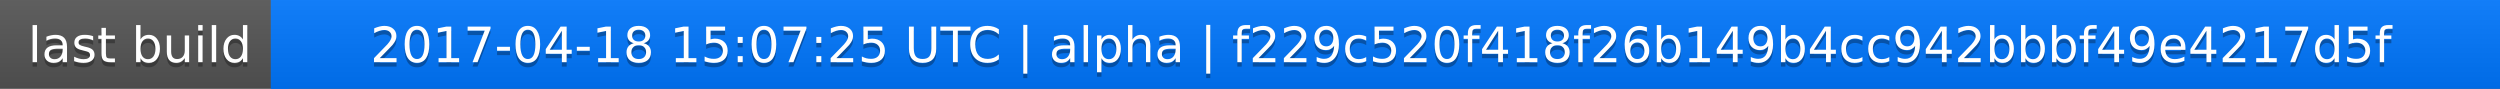
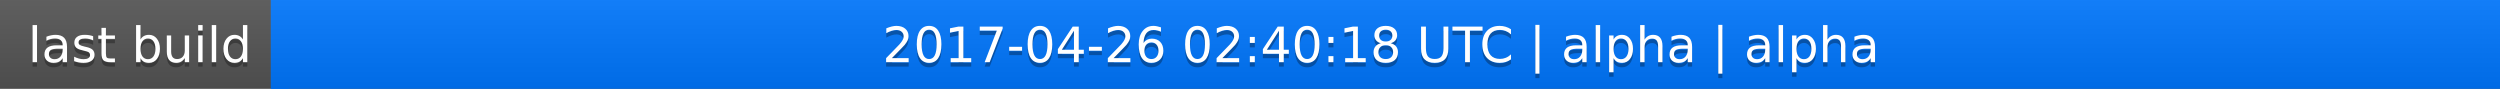
<svg xmlns="http://www.w3.org/2000/svg" width="563" height="20">
  <linearGradient id="a" x2="0" y2="100%">
    <stop offset="0" stop-color="#bbb" stop-opacity=".1" />
    <stop offset="1" stop-opacity=".1" />
  </linearGradient>
  <rect rx="0" width="563" height="20" fill="#555" />
  <rect rx="0" x="61" width="502" height="20" fill="#07f" />
  <path fill="#07f" d="M61 0h4v20h-4z" />
  <rect rx="0" width="563" height="20" fill="url(#a)" />
  <g fill="#fff" text-anchor="middle" font-family="DejaVu Sans,Verdana,Geneva,sans-serif" font-size="11">
    <text x="31.5" y="15" fill="#010101" fill-opacity=".3">last build</text>
    <text x="31.5" y="14">last build</text>
-     <text x="311" y="15" fill="#010101" fill-opacity=".3">2017-04-18 15:07:25 UTC | alpha | f229c520f418f26b149b4cc942bbbf49e4217d5f</text>
-     <text x="311" y="14">2017-04-18 15:07:25 UTC | alpha | f229c520f418f26b149b4cc942bbbf49e4217d5f</text>
+     <text x="311" y="15" fill="#010101" fill-opacity=".3">2017-04-26 02:40:18 UTC | alpha | alpha</text>
+     <text x="311" y="14">2017-04-26 02:40:18 UTC | alpha | alpha</text>
  </g>
</svg>
